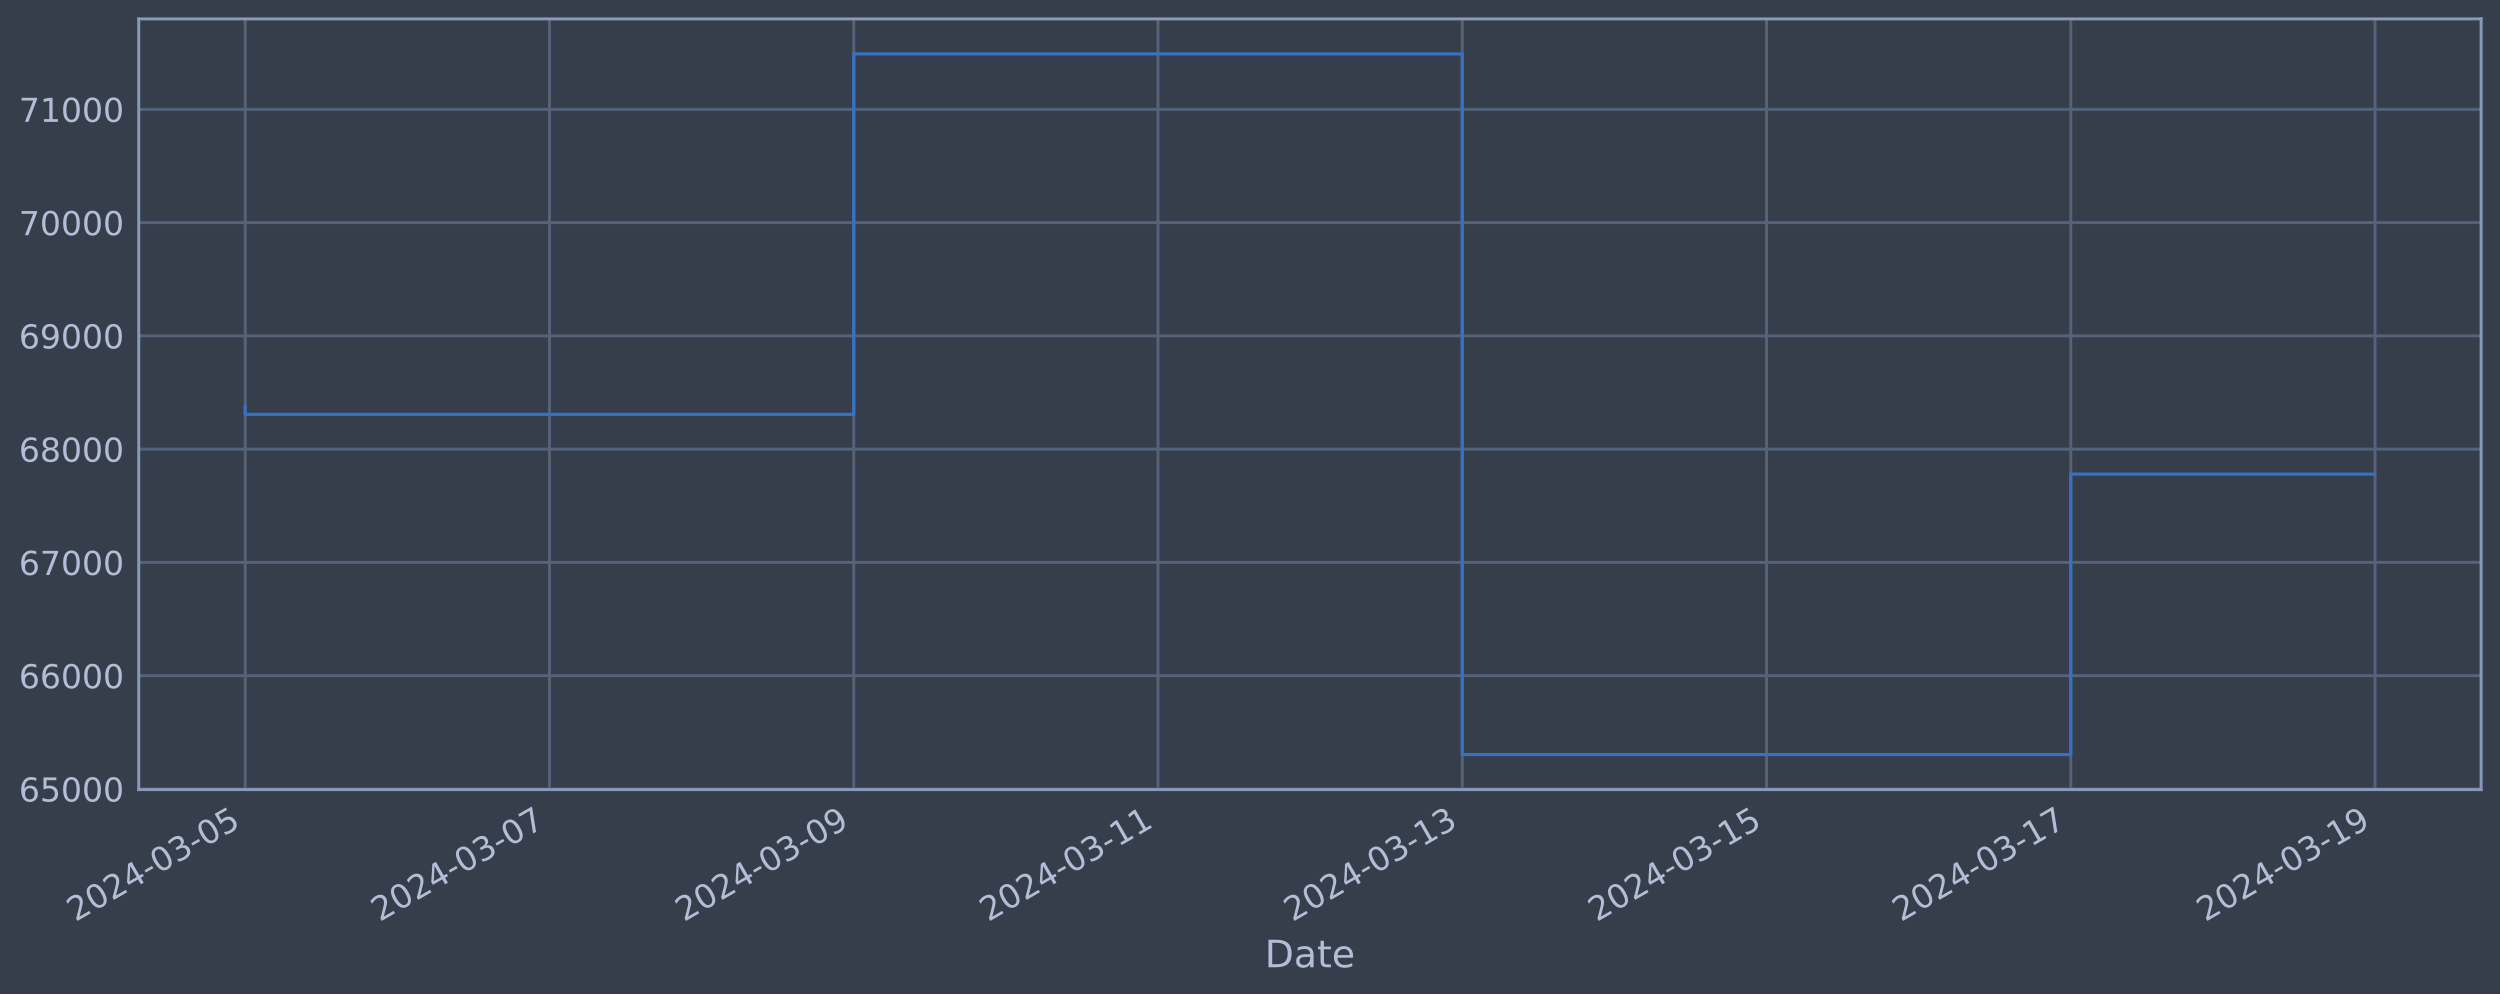
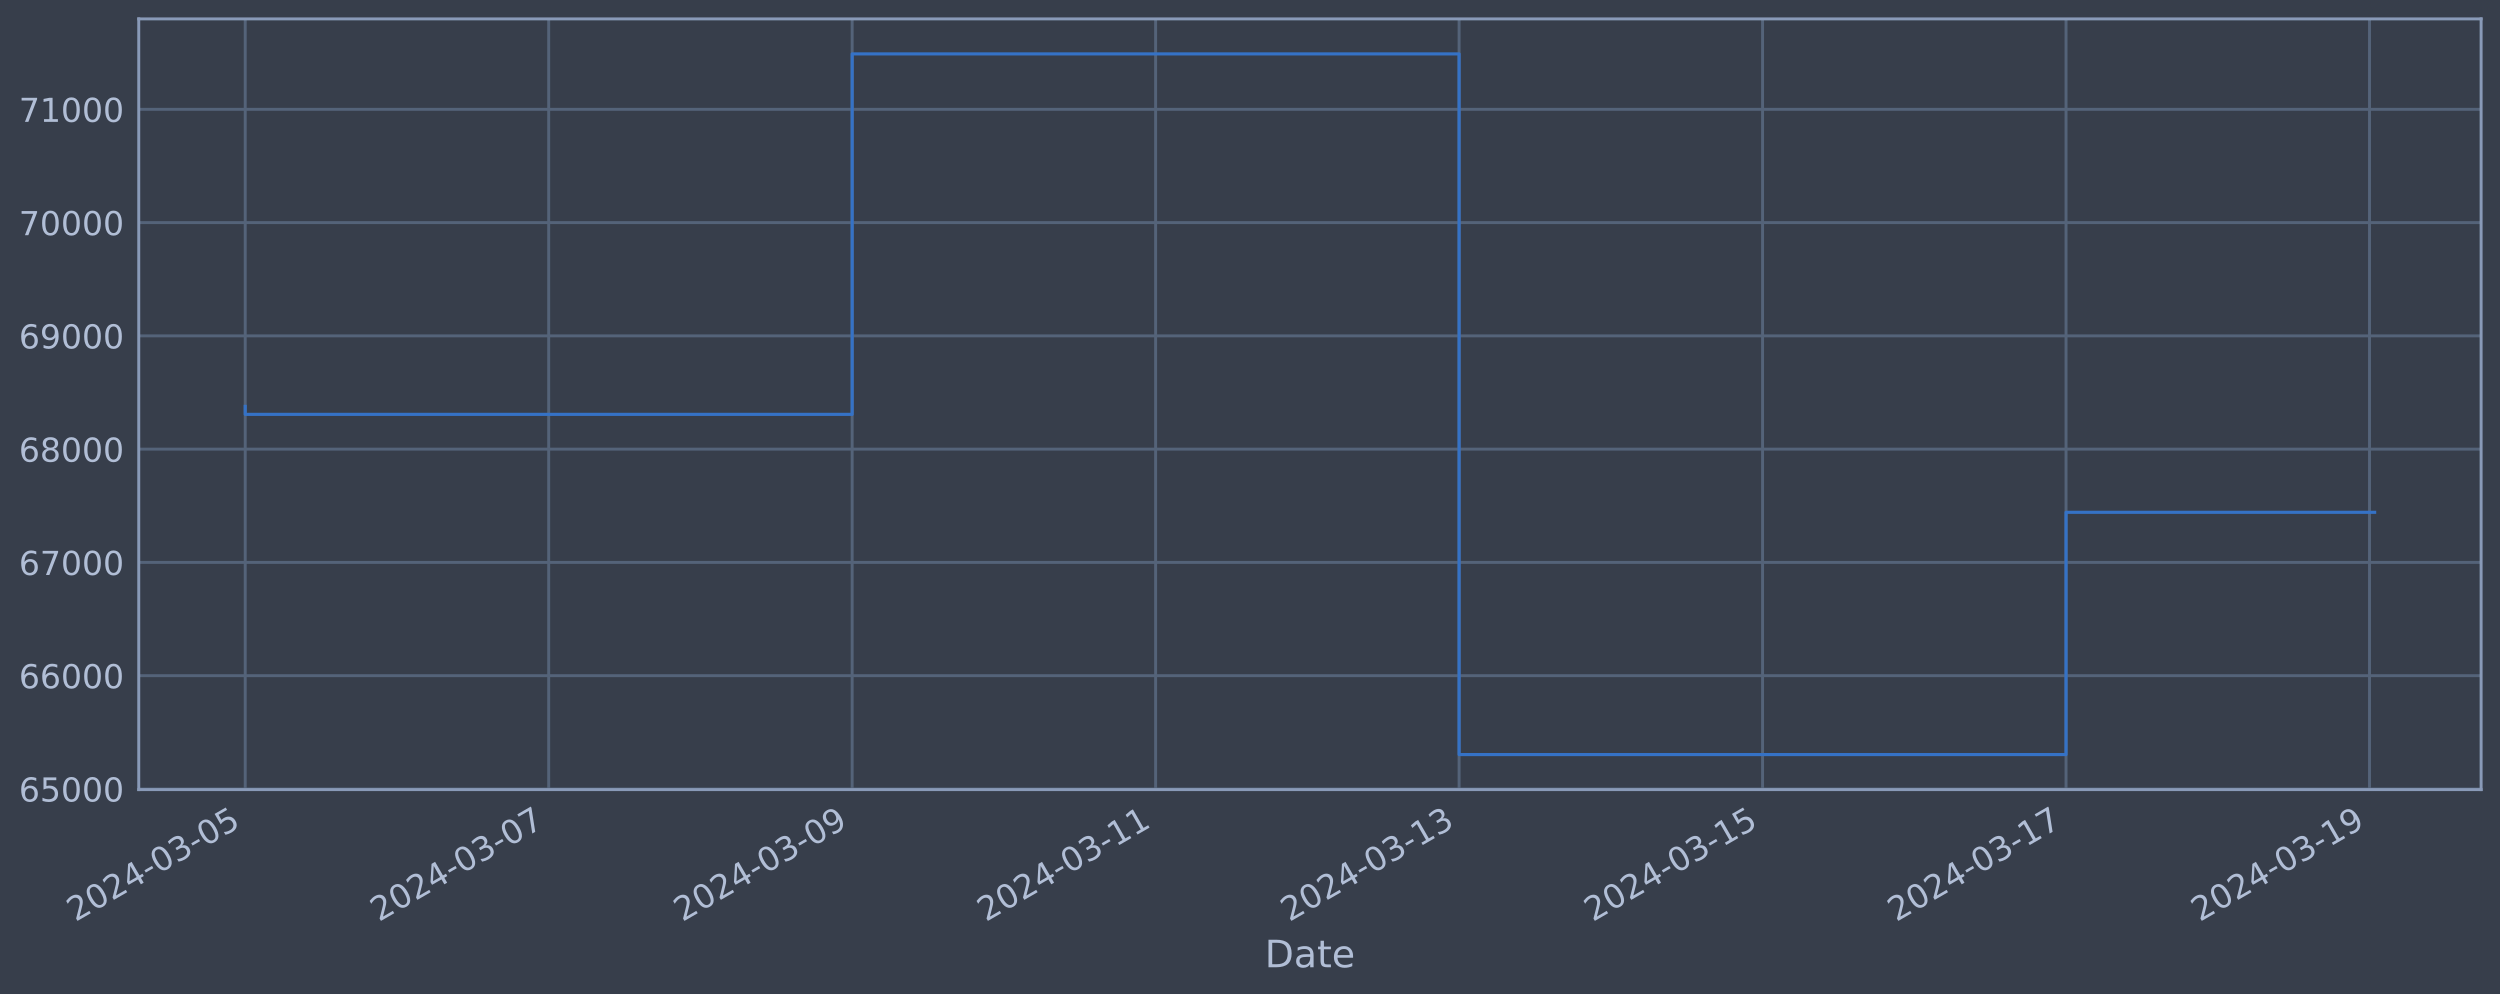
<svg xmlns="http://www.w3.org/2000/svg" xmlns:xlink="http://www.w3.org/1999/xlink" width="952.884pt" height="378.87pt" viewBox="0 0 952.884 378.87" version="1.1">
  <defs>
    <style type="text/css">*{stroke-linejoin: round; stroke-linecap: butt}</style>
  </defs>
  <g id="figure_1">
    <g id="patch_1">
      <path d="M 0 378.87  L 952.884 378.87  L 952.884 0  L 0 0  z " style="fill: #373e4b" />
    </g>
    <g id="axes_1">
      <g id="patch_2">
        <path d="M 52.884 300.96  L 945.684 300.96  L 945.684 7.2  L 52.884 7.2  z " style="fill: #373e4b" />
      </g>
      <g id="matplotlib.axis_1">
        <g id="xtick_1">
          <g id="line2d_1">
-             <path d="M 93.466 300.96  L 93.466 7.2  " clip-path="url(#p6afdee4925)" style="fill: none; stroke: #546379; stroke-width: 1.12; stroke-linecap: square" />
+             <path d="M 93.466 300.96  L 93.466 7.2  " clip-path="url(#p1698d94d67)" style="fill: none; stroke: #546379; stroke-width: 1.12; stroke-linecap: square" />
          </g>
          <g id="line2d_2" />
          <g id="text_1">
            <g style="fill: #b1bed6" transform="translate(28.74006 351.4642) rotate(-30) scale(0.126 -0.126)">
              <defs>
                <path id="DejaVuSans-32" d="M 1228 531  L 3431 531  L 3431 0  L 469 0  L 469 531  Q 828 903 1448 1529  Q 2069 2156 2228 2338  Q 2531 2678 2651 2914  Q 2772 3150 2772 3378  Q 2772 3750 2511 3984  Q 2250 4219 1831 4219  Q 1534 4219 1204 4116  Q 875 4013 500 3803  L 500 4441  Q 881 4594 1212 4672  Q 1544 4750 1819 4750  Q 2544 4750 2975 4387  Q 3406 4025 3406 3419  Q 3406 3131 3298 2873  Q 3191 2616 2906 2266  Q 2828 2175 2409 1742  Q 1991 1309 1228 531  z " transform="scale(0.015625)" />
                <path id="DejaVuSans-30" d="M 2034 4250  Q 1547 4250 1301 3770  Q 1056 3291 1056 2328  Q 1056 1369 1301 889  Q 1547 409 2034 409  Q 2525 409 2770 889  Q 3016 1369 3016 2328  Q 3016 3291 2770 3770  Q 2525 4250 2034 4250  z M 2034 4750  Q 2819 4750 3233 4129  Q 3647 3509 3647 2328  Q 3647 1150 3233 529  Q 2819 -91 2034 -91  Q 1250 -91 836 529  Q 422 1150 422 2328  Q 422 3509 836 4129  Q 1250 4750 2034 4750  z " transform="scale(0.015625)" />
                <path id="DejaVuSans-34" d="M 2419 4116  L 825 1625  L 2419 1625  L 2419 4116  z M 2253 4666  L 3047 4666  L 3047 1625  L 3713 1625  L 3713 1100  L 3047 1100  L 3047 0  L 2419 0  L 2419 1100  L 313 1100  L 313 1709  L 2253 4666  z " transform="scale(0.015625)" />
                <path id="DejaVuSans-2d" d="M 313 2009  L 1997 2009  L 1997 1497  L 313 1497  L 313 2009  z " transform="scale(0.015625)" />
                <path id="DejaVuSans-33" d="M 2597 2516  Q 3050 2419 3304 2112  Q 3559 1806 3559 1356  Q 3559 666 3084 287  Q 2609 -91 1734 -91  Q 1441 -91 1130 -33  Q 819 25 488 141  L 488 750  Q 750 597 1062 519  Q 1375 441 1716 441  Q 2309 441 2620 675  Q 2931 909 2931 1356  Q 2931 1769 2642 2001  Q 2353 2234 1838 2234  L 1294 2234  L 1294 2753  L 1863 2753  Q 2328 2753 2575 2939  Q 2822 3125 2822 3475  Q 2822 3834 2567 4026  Q 2313 4219 1838 4219  Q 1578 4219 1281 4162  Q 984 4106 628 3988  L 628 4550  Q 988 4650 1302 4700  Q 1616 4750 1894 4750  Q 2613 4750 3031 4423  Q 3450 4097 3450 3541  Q 3450 3153 3228 2886  Q 3006 2619 2597 2516  z " transform="scale(0.015625)" />
                <path id="DejaVuSans-35" d="M 691 4666  L 3169 4666  L 3169 4134  L 1269 4134  L 1269 2991  Q 1406 3038 1543 3061  Q 1681 3084 1819 3084  Q 2600 3084 3056 2656  Q 3513 2228 3513 1497  Q 3513 744 3044 326  Q 2575 -91 1722 -91  Q 1428 -91 1123 -41  Q 819 9 494 109  L 494 744  Q 775 591 1075 516  Q 1375 441 1709 441  Q 2250 441 2565 725  Q 2881 1009 2881 1497  Q 2881 1984 2565 2268  Q 2250 2553 1709 2553  Q 1456 2553 1204 2497  Q 953 2441 691 2322  L 691 4666  z " transform="scale(0.015625)" />
              </defs>
              <use xlink:href="#DejaVuSans-32" />
              <use xlink:href="#DejaVuSans-30" x="63.623" />
              <use xlink:href="#DejaVuSans-32" x="127.246" />
              <use xlink:href="#DejaVuSans-34" x="190.869" />
              <use xlink:href="#DejaVuSans-2d" x="254.492" />
              <use xlink:href="#DejaVuSans-30" x="290.576" />
              <use xlink:href="#DejaVuSans-33" x="354.199" />
              <use xlink:href="#DejaVuSans-2d" x="417.822" />
              <use xlink:href="#DejaVuSans-30" x="453.906" />
              <use xlink:href="#DejaVuSans-35" x="517.529" />
            </g>
          </g>
        </g>
        <g id="xtick_2">
          <g id="line2d_3">
-             <path d="M 209.435 300.96  L 209.435 7.2  " clip-path="url(#p6afdee4925)" style="fill: none; stroke: #546379; stroke-width: 1.12; stroke-linecap: square" />
+             <path d="M 209.134 300.96  L 209.134 7.2  " clip-path="url(#p1698d94d67)" style="fill: none; stroke: #546379; stroke-width: 1.12; stroke-linecap: square" />
          </g>
          <g id="line2d_4" />
          <g id="text_2">
-             <g style="fill: #b1bed6" transform="translate(144.7099 351.4642) rotate(-30) scale(0.126 -0.126)">
+             <g style="fill: #b1bed6" transform="translate(144.4087 351.4642) rotate(-30) scale(0.126 -0.126)">
              <defs>
                <path id="DejaVuSans-37" d="M 525 4666  L 3525 4666  L 3525 4397  L 1831 0  L 1172 0  L 2766 4134  L 525 4134  L 525 4666  z " transform="scale(0.015625)" />
              </defs>
              <use xlink:href="#DejaVuSans-32" />
              <use xlink:href="#DejaVuSans-30" x="63.623" />
              <use xlink:href="#DejaVuSans-32" x="127.246" />
              <use xlink:href="#DejaVuSans-34" x="190.869" />
              <use xlink:href="#DejaVuSans-2d" x="254.492" />
              <use xlink:href="#DejaVuSans-30" x="290.576" />
              <use xlink:href="#DejaVuSans-33" x="354.199" />
              <use xlink:href="#DejaVuSans-2d" x="417.822" />
              <use xlink:href="#DejaVuSans-30" x="453.906" />
              <use xlink:href="#DejaVuSans-37" x="517.529" />
            </g>
          </g>
        </g>
        <g id="xtick_3">
          <g id="line2d_5">
-             <path d="M 325.405 300.96  L 325.405 7.2  " clip-path="url(#p6afdee4925)" style="fill: none; stroke: #546379; stroke-width: 1.12; stroke-linecap: square" />
+             <path d="M 324.803 300.96  L 324.803 7.2  " clip-path="url(#p1698d94d67)" style="fill: none; stroke: #546379; stroke-width: 1.12; stroke-linecap: square" />
          </g>
          <g id="line2d_6" />
          <g id="text_3">
-             <g style="fill: #b1bed6" transform="translate(260.6797 351.4642) rotate(-30) scale(0.126 -0.126)">
+             <g style="fill: #b1bed6" transform="translate(260.0773 351.4642) rotate(-30) scale(0.126 -0.126)">
              <defs>
                <path id="DejaVuSans-39" d="M 703 97  L 703 672  Q 941 559 1184 500  Q 1428 441 1663 441  Q 2288 441 2617 861  Q 2947 1281 2994 2138  Q 2813 1869 2534 1725  Q 2256 1581 1919 1581  Q 1219 1581 811 2004  Q 403 2428 403 3163  Q 403 3881 828 4315  Q 1253 4750 1959 4750  Q 2769 4750 3195 4129  Q 3622 3509 3622 2328  Q 3622 1225 3098 567  Q 2575 -91 1691 -91  Q 1453 -91 1209 -44  Q 966 3 703 97  z M 1959 2075  Q 2384 2075 2632 2365  Q 2881 2656 2881 3163  Q 2881 3666 2632 3958  Q 2384 4250 1959 4250  Q 1534 4250 1286 3958  Q 1038 3666 1038 3163  Q 1038 2656 1286 2365  Q 1534 2075 1959 2075  z " transform="scale(0.015625)" />
              </defs>
              <use xlink:href="#DejaVuSans-32" />
              <use xlink:href="#DejaVuSans-30" x="63.623" />
              <use xlink:href="#DejaVuSans-32" x="127.246" />
              <use xlink:href="#DejaVuSans-34" x="190.869" />
              <use xlink:href="#DejaVuSans-2d" x="254.492" />
              <use xlink:href="#DejaVuSans-30" x="290.576" />
              <use xlink:href="#DejaVuSans-33" x="354.199" />
              <use xlink:href="#DejaVuSans-2d" x="417.822" />
              <use xlink:href="#DejaVuSans-30" x="453.906" />
              <use xlink:href="#DejaVuSans-39" x="517.529" />
            </g>
          </g>
        </g>
        <g id="xtick_4">
          <g id="line2d_7">
-             <path d="M 441.375 300.96  L 441.375 7.2  " clip-path="url(#p6afdee4925)" style="fill: none; stroke: #546379; stroke-width: 1.12; stroke-linecap: square" />
+             <path d="M 440.471 300.96  L 440.471 7.2  " clip-path="url(#p1698d94d67)" style="fill: none; stroke: #546379; stroke-width: 1.12; stroke-linecap: square" />
          </g>
          <g id="line2d_8" />
          <g id="text_4">
-             <g style="fill: #b1bed6" transform="translate(376.6495 351.4642) rotate(-30) scale(0.126 -0.126)">
+             <g style="fill: #b1bed6" transform="translate(375.746 351.4642) rotate(-30) scale(0.126 -0.126)">
              <defs>
                <path id="DejaVuSans-31" d="M 794 531  L 1825 531  L 1825 4091  L 703 3866  L 703 4441  L 1819 4666  L 2450 4666  L 2450 531  L 3481 531  L 3481 0  L 794 0  L 794 531  z " transform="scale(0.015625)" />
              </defs>
              <use xlink:href="#DejaVuSans-32" />
              <use xlink:href="#DejaVuSans-30" x="63.623" />
              <use xlink:href="#DejaVuSans-32" x="127.246" />
              <use xlink:href="#DejaVuSans-34" x="190.869" />
              <use xlink:href="#DejaVuSans-2d" x="254.492" />
              <use xlink:href="#DejaVuSans-30" x="290.576" />
              <use xlink:href="#DejaVuSans-33" x="354.199" />
              <use xlink:href="#DejaVuSans-2d" x="417.822" />
              <use xlink:href="#DejaVuSans-31" x="453.906" />
              <use xlink:href="#DejaVuSans-31" x="517.529" />
            </g>
          </g>
        </g>
        <g id="xtick_5">
          <g id="line2d_9">
-             <path d="M 557.345 300.96  L 557.345 7.2  " clip-path="url(#p6afdee4925)" style="fill: none; stroke: #546379; stroke-width: 1.12; stroke-linecap: square" />
+             <path d="M 556.14 300.96  L 556.14 7.2  " clip-path="url(#p1698d94d67)" style="fill: none; stroke: #546379; stroke-width: 1.12; stroke-linecap: square" />
          </g>
          <g id="line2d_10" />
          <g id="text_5">
-             <g style="fill: #b1bed6" transform="translate(492.6193 351.4642) rotate(-30) scale(0.126 -0.126)">
+             <g style="fill: #b1bed6" transform="translate(491.4146 351.4642) rotate(-30) scale(0.126 -0.126)">
              <use xlink:href="#DejaVuSans-32" />
              <use xlink:href="#DejaVuSans-30" x="63.623" />
              <use xlink:href="#DejaVuSans-32" x="127.246" />
              <use xlink:href="#DejaVuSans-34" x="190.869" />
              <use xlink:href="#DejaVuSans-2d" x="254.492" />
              <use xlink:href="#DejaVuSans-30" x="290.576" />
              <use xlink:href="#DejaVuSans-33" x="354.199" />
              <use xlink:href="#DejaVuSans-2d" x="417.822" />
              <use xlink:href="#DejaVuSans-31" x="453.906" />
              <use xlink:href="#DejaVuSans-33" x="517.529" />
            </g>
          </g>
        </g>
        <g id="xtick_6">
          <g id="line2d_11">
-             <path d="M 673.315 300.96  L 673.315 7.2  " clip-path="url(#p6afdee4925)" style="fill: none; stroke: #546379; stroke-width: 1.12; stroke-linecap: square" />
+             <path d="M 671.809 300.96  L 671.809 7.2  " clip-path="url(#p1698d94d67)" style="fill: none; stroke: #546379; stroke-width: 1.12; stroke-linecap: square" />
          </g>
          <g id="line2d_12" />
          <g id="text_6">
-             <g style="fill: #b1bed6" transform="translate(608.5891 351.4642) rotate(-30) scale(0.126 -0.126)">
+             <g style="fill: #b1bed6" transform="translate(607.0832 351.4642) rotate(-30) scale(0.126 -0.126)">
              <use xlink:href="#DejaVuSans-32" />
              <use xlink:href="#DejaVuSans-30" x="63.623" />
              <use xlink:href="#DejaVuSans-32" x="127.246" />
              <use xlink:href="#DejaVuSans-34" x="190.869" />
              <use xlink:href="#DejaVuSans-2d" x="254.492" />
              <use xlink:href="#DejaVuSans-30" x="290.576" />
              <use xlink:href="#DejaVuSans-33" x="354.199" />
              <use xlink:href="#DejaVuSans-2d" x="417.822" />
              <use xlink:href="#DejaVuSans-31" x="453.906" />
              <use xlink:href="#DejaVuSans-35" x="517.529" />
            </g>
          </g>
        </g>
        <g id="xtick_7">
          <g id="line2d_13">
-             <path d="M 789.284 300.96  L 789.284 7.2  " clip-path="url(#p6afdee4925)" style="fill: none; stroke: #546379; stroke-width: 1.12; stroke-linecap: square" />
+             <path d="M 787.477 300.96  L 787.477 7.2  " clip-path="url(#p1698d94d67)" style="fill: none; stroke: #546379; stroke-width: 1.12; stroke-linecap: square" />
          </g>
          <g id="line2d_14" />
          <g id="text_7">
-             <g style="fill: #b1bed6" transform="translate(724.559 351.4642) rotate(-30) scale(0.126 -0.126)">
+             <g style="fill: #b1bed6" transform="translate(722.7519 351.4642) rotate(-30) scale(0.126 -0.126)">
              <use xlink:href="#DejaVuSans-32" />
              <use xlink:href="#DejaVuSans-30" x="63.623" />
              <use xlink:href="#DejaVuSans-32" x="127.246" />
              <use xlink:href="#DejaVuSans-34" x="190.869" />
              <use xlink:href="#DejaVuSans-2d" x="254.492" />
              <use xlink:href="#DejaVuSans-30" x="290.576" />
              <use xlink:href="#DejaVuSans-33" x="354.199" />
              <use xlink:href="#DejaVuSans-2d" x="417.822" />
              <use xlink:href="#DejaVuSans-31" x="453.906" />
              <use xlink:href="#DejaVuSans-37" x="517.529" />
            </g>
          </g>
        </g>
        <g id="xtick_8">
          <g id="line2d_15">
-             <path d="M 905.254 300.96  L 905.254 7.2  " clip-path="url(#p6afdee4925)" style="fill: none; stroke: #546379; stroke-width: 1.12; stroke-linecap: square" />
+             <path d="M 903.146 300.96  L 903.146 7.2  " clip-path="url(#p1698d94d67)" style="fill: none; stroke: #546379; stroke-width: 1.12; stroke-linecap: square" />
          </g>
          <g id="line2d_16" />
          <g id="text_8">
-             <g style="fill: #b1bed6" transform="translate(840.5288 351.4642) rotate(-30) scale(0.126 -0.126)">
+             <g style="fill: #b1bed6" transform="translate(838.4205 351.4642) rotate(-30) scale(0.126 -0.126)">
              <use xlink:href="#DejaVuSans-32" />
              <use xlink:href="#DejaVuSans-30" x="63.623" />
              <use xlink:href="#DejaVuSans-32" x="127.246" />
              <use xlink:href="#DejaVuSans-34" x="190.869" />
              <use xlink:href="#DejaVuSans-2d" x="254.492" />
              <use xlink:href="#DejaVuSans-30" x="290.576" />
              <use xlink:href="#DejaVuSans-33" x="354.199" />
              <use xlink:href="#DejaVuSans-2d" x="417.822" />
              <use xlink:href="#DejaVuSans-31" x="453.906" />
              <use xlink:href="#DejaVuSans-39" x="517.529" />
            </g>
          </g>
        </g>
        <g id="text_9">
          <g style="fill: #b1bed6" transform="translate(482.0746 368.6753) scale(0.144 -0.144)">
            <defs>
              <path id="DejaVuSans-44" d="M 1259 4147  L 1259 519  L 2022 519  Q 2988 519 3436 956  Q 3884 1394 3884 2338  Q 3884 3275 3436 3711  Q 2988 4147 2022 4147  L 1259 4147  z M 628 4666  L 1925 4666  Q 3281 4666 3915 4102  Q 4550 3538 4550 2338  Q 4550 1131 3912 565  Q 3275 0 1925 0  L 628 0  L 628 4666  z " transform="scale(0.015625)" />
              <path id="DejaVuSans-61" d="M 2194 1759  Q 1497 1759 1228 1600  Q 959 1441 959 1056  Q 959 750 1161 570  Q 1363 391 1709 391  Q 2188 391 2477 730  Q 2766 1069 2766 1631  L 2766 1759  L 2194 1759  z M 3341 1997  L 3341 0  L 2766 0  L 2766 531  Q 2569 213 2275 61  Q 1981 -91 1556 -91  Q 1019 -91 701 211  Q 384 513 384 1019  Q 384 1609 779 1909  Q 1175 2209 1959 2209  L 2766 2209  L 2766 2266  Q 2766 2663 2505 2880  Q 2244 3097 1772 3097  Q 1472 3097 1187 3025  Q 903 2953 641 2809  L 641 3341  Q 956 3463 1253 3523  Q 1550 3584 1831 3584  Q 2591 3584 2966 3190  Q 3341 2797 3341 1997  z " transform="scale(0.015625)" />
              <path id="DejaVuSans-74" d="M 1172 4494  L 1172 3500  L 2356 3500  L 2356 3053  L 1172 3053  L 1172 1153  Q 1172 725 1289 603  Q 1406 481 1766 481  L 2356 481  L 2356 0  L 1766 0  Q 1100 0 847 248  Q 594 497 594 1153  L 594 3053  L 172 3053  L 172 3500  L 594 3500  L 594 4494  L 1172 4494  z " transform="scale(0.015625)" />
              <path id="DejaVuSans-65" d="M 3597 1894  L 3597 1613  L 953 1613  Q 991 1019 1311 708  Q 1631 397 2203 397  Q 2534 397 2845 478  Q 3156 559 3463 722  L 3463 178  Q 3153 47 2828 -22  Q 2503 -91 2169 -91  Q 1331 -91 842 396  Q 353 884 353 1716  Q 353 2575 817 3079  Q 1281 3584 2069 3584  Q 2775 3584 3186 3129  Q 3597 2675 3597 1894  z M 3022 2063  Q 3016 2534 2758 2815  Q 2500 3097 2075 3097  Q 1594 3097 1305 2825  Q 1016 2553 972 2059  L 3022 2063  z " transform="scale(0.015625)" />
            </defs>
            <use xlink:href="#DejaVuSans-44" />
            <use xlink:href="#DejaVuSans-61" x="77.002" />
            <use xlink:href="#DejaVuSans-74" x="138.281" />
            <use xlink:href="#DejaVuSans-65" x="177.49" />
          </g>
        </g>
      </g>
      <g id="matplotlib.axis_2">
        <g id="ytick_1">
          <g id="line2d_17">
-             <path d="M 52.884 300.718  L 945.684 300.718  " clip-path="url(#p6afdee4925)" style="fill: none; stroke: #546379; stroke-width: 1.12; stroke-linecap: square" />
+             <path d="M 52.884 300.718  L 945.684 300.718  " clip-path="url(#p1698d94d67)" style="fill: none; stroke: #546379; stroke-width: 1.12; stroke-linecap: square" />
          </g>
          <g id="line2d_18" />
          <g id="text_10">
            <g style="fill: #b1bed6" transform="translate(7.2 305.5049) scale(0.126 -0.126)">
              <defs>
                <path id="DejaVuSans-36" d="M 2113 2584  Q 1688 2584 1439 2293  Q 1191 2003 1191 1497  Q 1191 994 1439 701  Q 1688 409 2113 409  Q 2538 409 2786 701  Q 3034 994 3034 1497  Q 3034 2003 2786 2293  Q 2538 2584 2113 2584  z M 3366 4563  L 3366 3988  Q 3128 4100 2886 4159  Q 2644 4219 2406 4219  Q 1781 4219 1451 3797  Q 1122 3375 1075 2522  Q 1259 2794 1537 2939  Q 1816 3084 2150 3084  Q 2853 3084 3261 2657  Q 3669 2231 3669 1497  Q 3669 778 3244 343  Q 2819 -91 2113 -91  Q 1303 -91 875 529  Q 447 1150 447 2328  Q 447 3434 972 4092  Q 1497 4750 2381 4750  Q 2619 4750 2861 4703  Q 3103 4656 3366 4563  z " transform="scale(0.015625)" />
              </defs>
              <use xlink:href="#DejaVuSans-36" />
              <use xlink:href="#DejaVuSans-35" x="63.623" />
              <use xlink:href="#DejaVuSans-30" x="127.246" />
              <use xlink:href="#DejaVuSans-30" x="190.869" />
              <use xlink:href="#DejaVuSans-30" x="254.492" />
            </g>
          </g>
        </g>
        <g id="ytick_2">
          <g id="line2d_19">
-             <path d="M 52.884 257.544  L 945.684 257.544  " clip-path="url(#p6afdee4925)" style="fill: none; stroke: #546379; stroke-width: 1.12; stroke-linecap: square" />
+             <path d="M 52.884 257.544  L 945.684 257.544  " clip-path="url(#p1698d94d67)" style="fill: none; stroke: #546379; stroke-width: 1.12; stroke-linecap: square" />
          </g>
          <g id="line2d_20" />
          <g id="text_11">
            <g style="fill: #b1bed6" transform="translate(7.2 262.331) scale(0.126 -0.126)">
              <use xlink:href="#DejaVuSans-36" />
              <use xlink:href="#DejaVuSans-36" x="63.623" />
              <use xlink:href="#DejaVuSans-30" x="127.246" />
              <use xlink:href="#DejaVuSans-30" x="190.869" />
              <use xlink:href="#DejaVuSans-30" x="254.492" />
            </g>
          </g>
        </g>
        <g id="ytick_3">
          <g id="line2d_21">
-             <path d="M 52.884 214.37  L 945.684 214.37  " clip-path="url(#p6afdee4925)" style="fill: none; stroke: #546379; stroke-width: 1.12; stroke-linecap: square" />
+             <path d="M 52.884 214.37  L 945.684 214.37  " clip-path="url(#p1698d94d67)" style="fill: none; stroke: #546379; stroke-width: 1.12; stroke-linecap: square" />
          </g>
          <g id="line2d_22" />
          <g id="text_12">
            <g style="fill: #b1bed6" transform="translate(7.2 219.157) scale(0.126 -0.126)">
              <use xlink:href="#DejaVuSans-36" />
              <use xlink:href="#DejaVuSans-37" x="63.623" />
              <use xlink:href="#DejaVuSans-30" x="127.246" />
              <use xlink:href="#DejaVuSans-30" x="190.869" />
              <use xlink:href="#DejaVuSans-30" x="254.492" />
            </g>
          </g>
        </g>
        <g id="ytick_4">
          <g id="line2d_23">
-             <path d="M 52.884 171.196  L 945.684 171.196  " clip-path="url(#p6afdee4925)" style="fill: none; stroke: #546379; stroke-width: 1.12; stroke-linecap: square" />
+             <path d="M 52.884 171.196  L 945.684 171.196  " clip-path="url(#p1698d94d67)" style="fill: none; stroke: #546379; stroke-width: 1.12; stroke-linecap: square" />
          </g>
          <g id="line2d_24" />
          <g id="text_13">
            <g style="fill: #b1bed6" transform="translate(7.2 175.9831) scale(0.126 -0.126)">
              <defs>
                <path id="DejaVuSans-38" d="M 2034 2216  Q 1584 2216 1326 1975  Q 1069 1734 1069 1313  Q 1069 891 1326 650  Q 1584 409 2034 409  Q 2484 409 2743 651  Q 3003 894 3003 1313  Q 3003 1734 2745 1975  Q 2488 2216 2034 2216  z M 1403 2484  Q 997 2584 770 2862  Q 544 3141 544 3541  Q 544 4100 942 4425  Q 1341 4750 2034 4750  Q 2731 4750 3128 4425  Q 3525 4100 3525 3541  Q 3525 3141 3298 2862  Q 3072 2584 2669 2484  Q 3125 2378 3379 2068  Q 3634 1759 3634 1313  Q 3634 634 3220 271  Q 2806 -91 2034 -91  Q 1263 -91 848 271  Q 434 634 434 1313  Q 434 1759 690 2068  Q 947 2378 1403 2484  z M 1172 3481  Q 1172 3119 1398 2916  Q 1625 2713 2034 2713  Q 2441 2713 2670 2916  Q 2900 3119 2900 3481  Q 2900 3844 2670 4047  Q 2441 4250 2034 4250  Q 1625 4250 1398 4047  Q 1172 3844 1172 3481  z " transform="scale(0.015625)" />
              </defs>
              <use xlink:href="#DejaVuSans-36" />
              <use xlink:href="#DejaVuSans-38" x="63.623" />
              <use xlink:href="#DejaVuSans-30" x="127.246" />
              <use xlink:href="#DejaVuSans-30" x="190.869" />
              <use xlink:href="#DejaVuSans-30" x="254.492" />
            </g>
          </g>
        </g>
        <g id="ytick_5">
          <g id="line2d_25">
-             <path d="M 52.884 128.022  L 945.684 128.022  " clip-path="url(#p6afdee4925)" style="fill: none; stroke: #546379; stroke-width: 1.12; stroke-linecap: square" />
+             <path d="M 52.884 128.022  L 945.684 128.022  " clip-path="url(#p1698d94d67)" style="fill: none; stroke: #546379; stroke-width: 1.12; stroke-linecap: square" />
          </g>
          <g id="line2d_26" />
          <g id="text_14">
            <g style="fill: #b1bed6" transform="translate(7.2 132.8092) scale(0.126 -0.126)">
              <use xlink:href="#DejaVuSans-36" />
              <use xlink:href="#DejaVuSans-39" x="63.623" />
              <use xlink:href="#DejaVuSans-30" x="127.246" />
              <use xlink:href="#DejaVuSans-30" x="190.869" />
              <use xlink:href="#DejaVuSans-30" x="254.492" />
            </g>
          </g>
        </g>
        <g id="ytick_6">
          <g id="line2d_27">
-             <path d="M 52.884 84.848  L 945.684 84.848  " clip-path="url(#p6afdee4925)" style="fill: none; stroke: #546379; stroke-width: 1.12; stroke-linecap: square" />
+             <path d="M 52.884 84.848  L 945.684 84.848  " clip-path="url(#p1698d94d67)" style="fill: none; stroke: #546379; stroke-width: 1.12; stroke-linecap: square" />
          </g>
          <g id="line2d_28" />
          <g id="text_15">
            <g style="fill: #b1bed6" transform="translate(7.2 89.63523) scale(0.126 -0.126)">
              <use xlink:href="#DejaVuSans-37" />
              <use xlink:href="#DejaVuSans-30" x="63.623" />
              <use xlink:href="#DejaVuSans-30" x="127.246" />
              <use xlink:href="#DejaVuSans-30" x="190.869" />
              <use xlink:href="#DejaVuSans-30" x="254.492" />
            </g>
          </g>
        </g>
        <g id="ytick_7">
          <g id="line2d_29">
-             <path d="M 52.884 41.674  L 945.684 41.674  " clip-path="url(#p6afdee4925)" style="fill: none; stroke: #546379; stroke-width: 1.12; stroke-linecap: square" />
+             <path d="M 52.884 41.674  L 945.684 41.674  " clip-path="url(#p1698d94d67)" style="fill: none; stroke: #546379; stroke-width: 1.12; stroke-linecap: square" />
          </g>
          <g id="line2d_30" />
          <g id="text_16">
            <g style="fill: #b1bed6" transform="translate(7.2 46.4613) scale(0.126 -0.126)">
              <use xlink:href="#DejaVuSans-37" />
              <use xlink:href="#DejaVuSans-31" x="63.623" />
              <use xlink:href="#DejaVuSans-30" x="127.246" />
              <use xlink:href="#DejaVuSans-30" x="190.869" />
              <use xlink:href="#DejaVuSans-30" x="254.492" />
            </g>
          </g>
        </g>
      </g>
      <g id="line2d_31">
-         <path d="M 93.466 154.891  L 93.466 157.946  L 325.405 157.946  L 325.405 20.553  L 557.345 20.553  L 557.345 287.607  L 789.284 287.607  L 789.284 180.715  L 905.102 180.715  " clip-path="url(#p6afdee4925)" style="fill: none; stroke: #3572c6; stroke-width: 1.2; stroke-linecap: square" />
+         <path d="M 93.466 154.891  L 93.466 157.946  L 324.803 157.946  L 324.803 20.553  L 556.14 20.553  L 556.14 287.607  L 787.477 287.607  L 787.477 195.262  L 905.102 195.262  " clip-path="url(#p1698d94d67)" style="fill: none; stroke: #3572c6; stroke-width: 1.2; stroke-linecap: square" />
      </g>
      <g id="patch_3">
        <path d="M 52.884 300.96  L 52.884 7.2  " style="fill: none; stroke: #899ab8; stroke-width: 1.12; stroke-linejoin: miter; stroke-linecap: square" />
      </g>
      <g id="patch_4">
        <path d="M 945.684 300.96  L 945.684 7.2  " style="fill: none; stroke: #899ab8; stroke-width: 1.12; stroke-linejoin: miter; stroke-linecap: square" />
      </g>
      <g id="patch_5">
        <path d="M 52.884 300.96  L 945.684 300.96  " style="fill: none; stroke: #899ab8; stroke-width: 1.12; stroke-linejoin: miter; stroke-linecap: square" />
      </g>
      <g id="patch_6">
        <path d="M 52.884 7.2  L 945.684 7.2  " style="fill: none; stroke: #899ab8; stroke-width: 1.12; stroke-linejoin: miter; stroke-linecap: square" />
      </g>
    </g>
  </g>
  <defs>
-     <clipPath id="p6afdee4925">
+     <clipPath id="p1698d94d67">
      <rect x="52.884" y="7.2" width="892.8" height="293.76" />
    </clipPath>
  </defs>
</svg>
